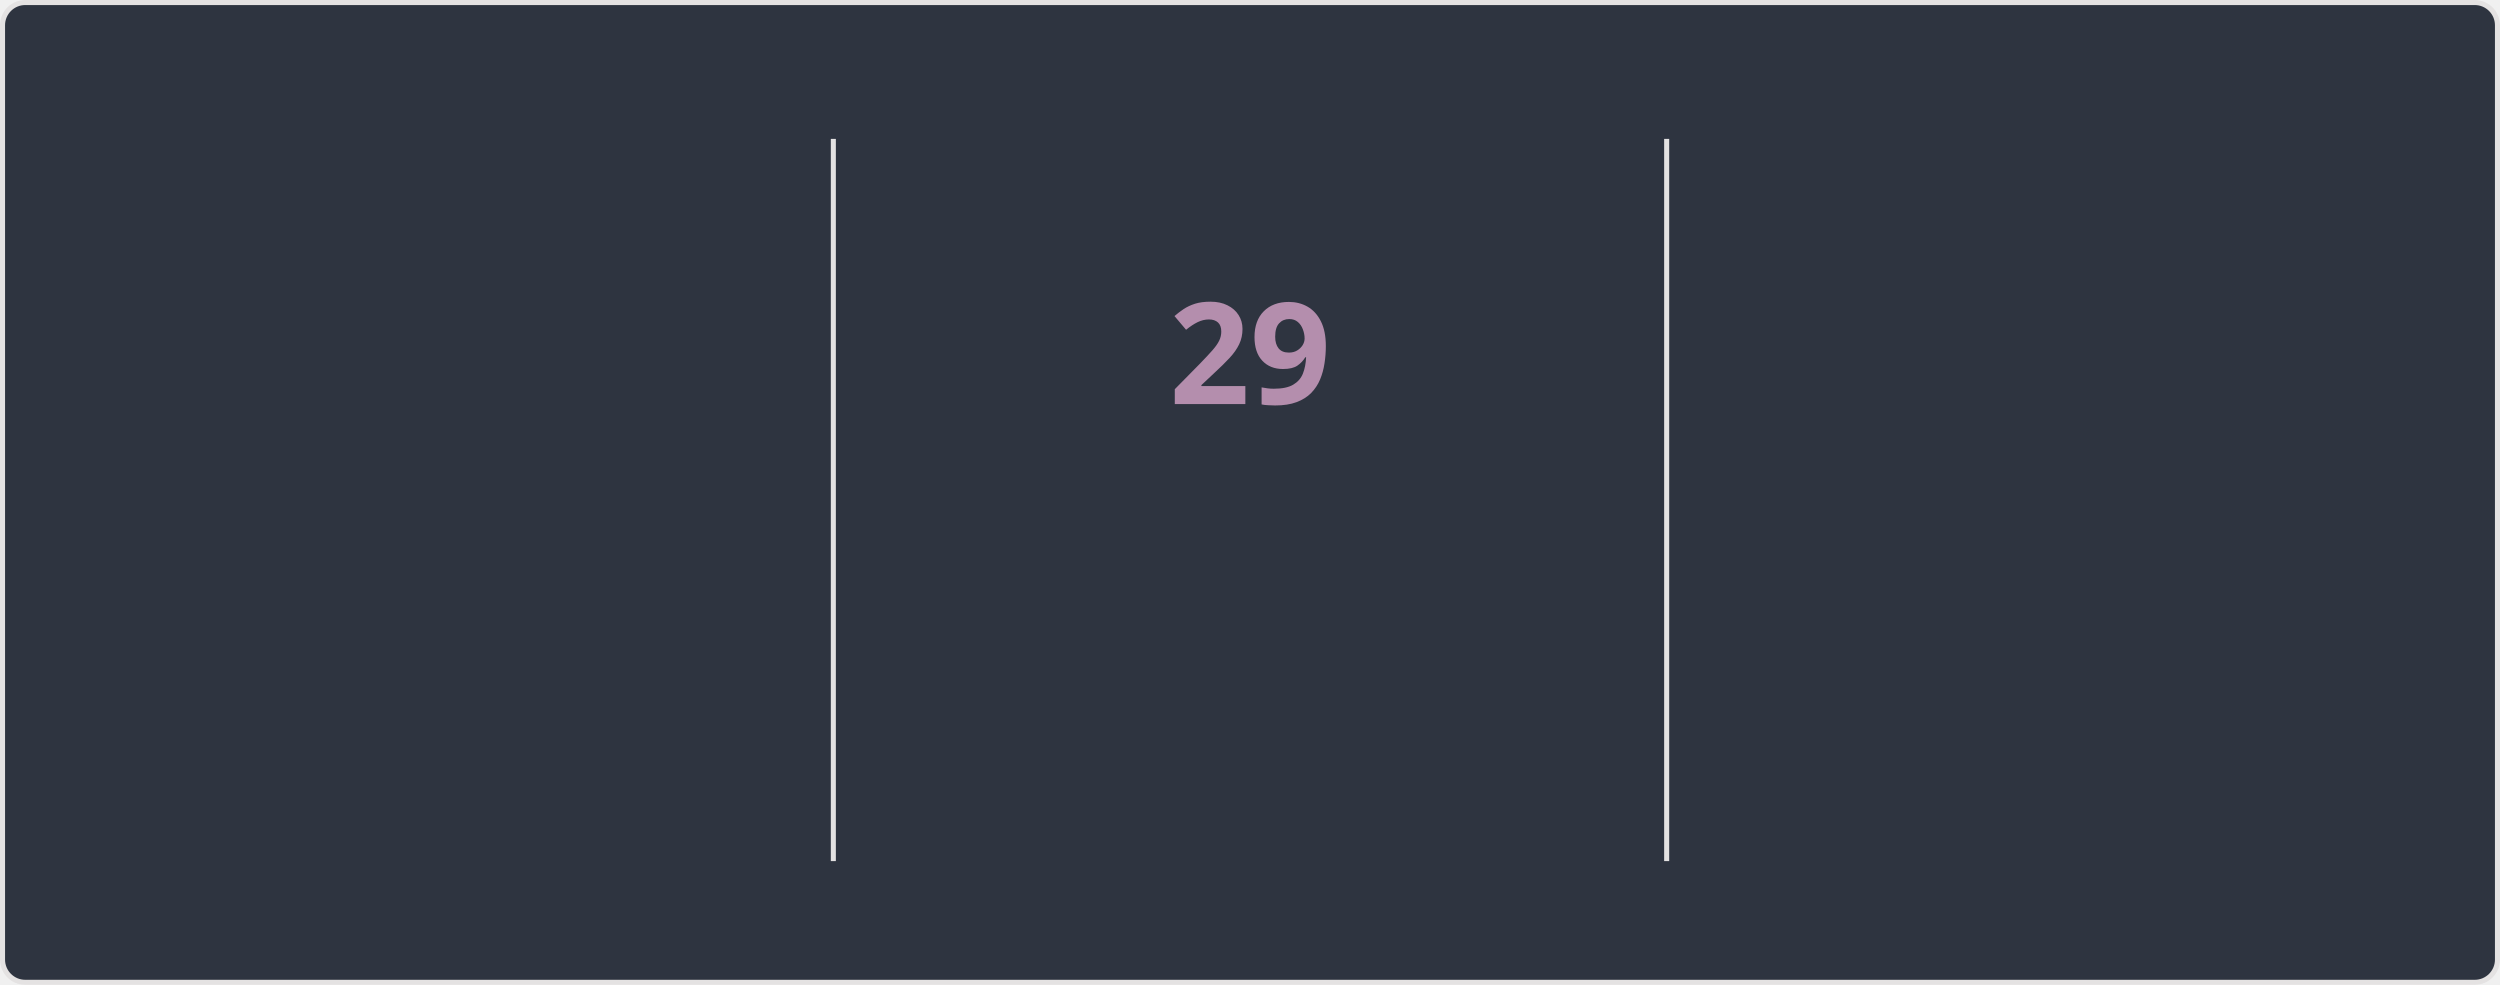
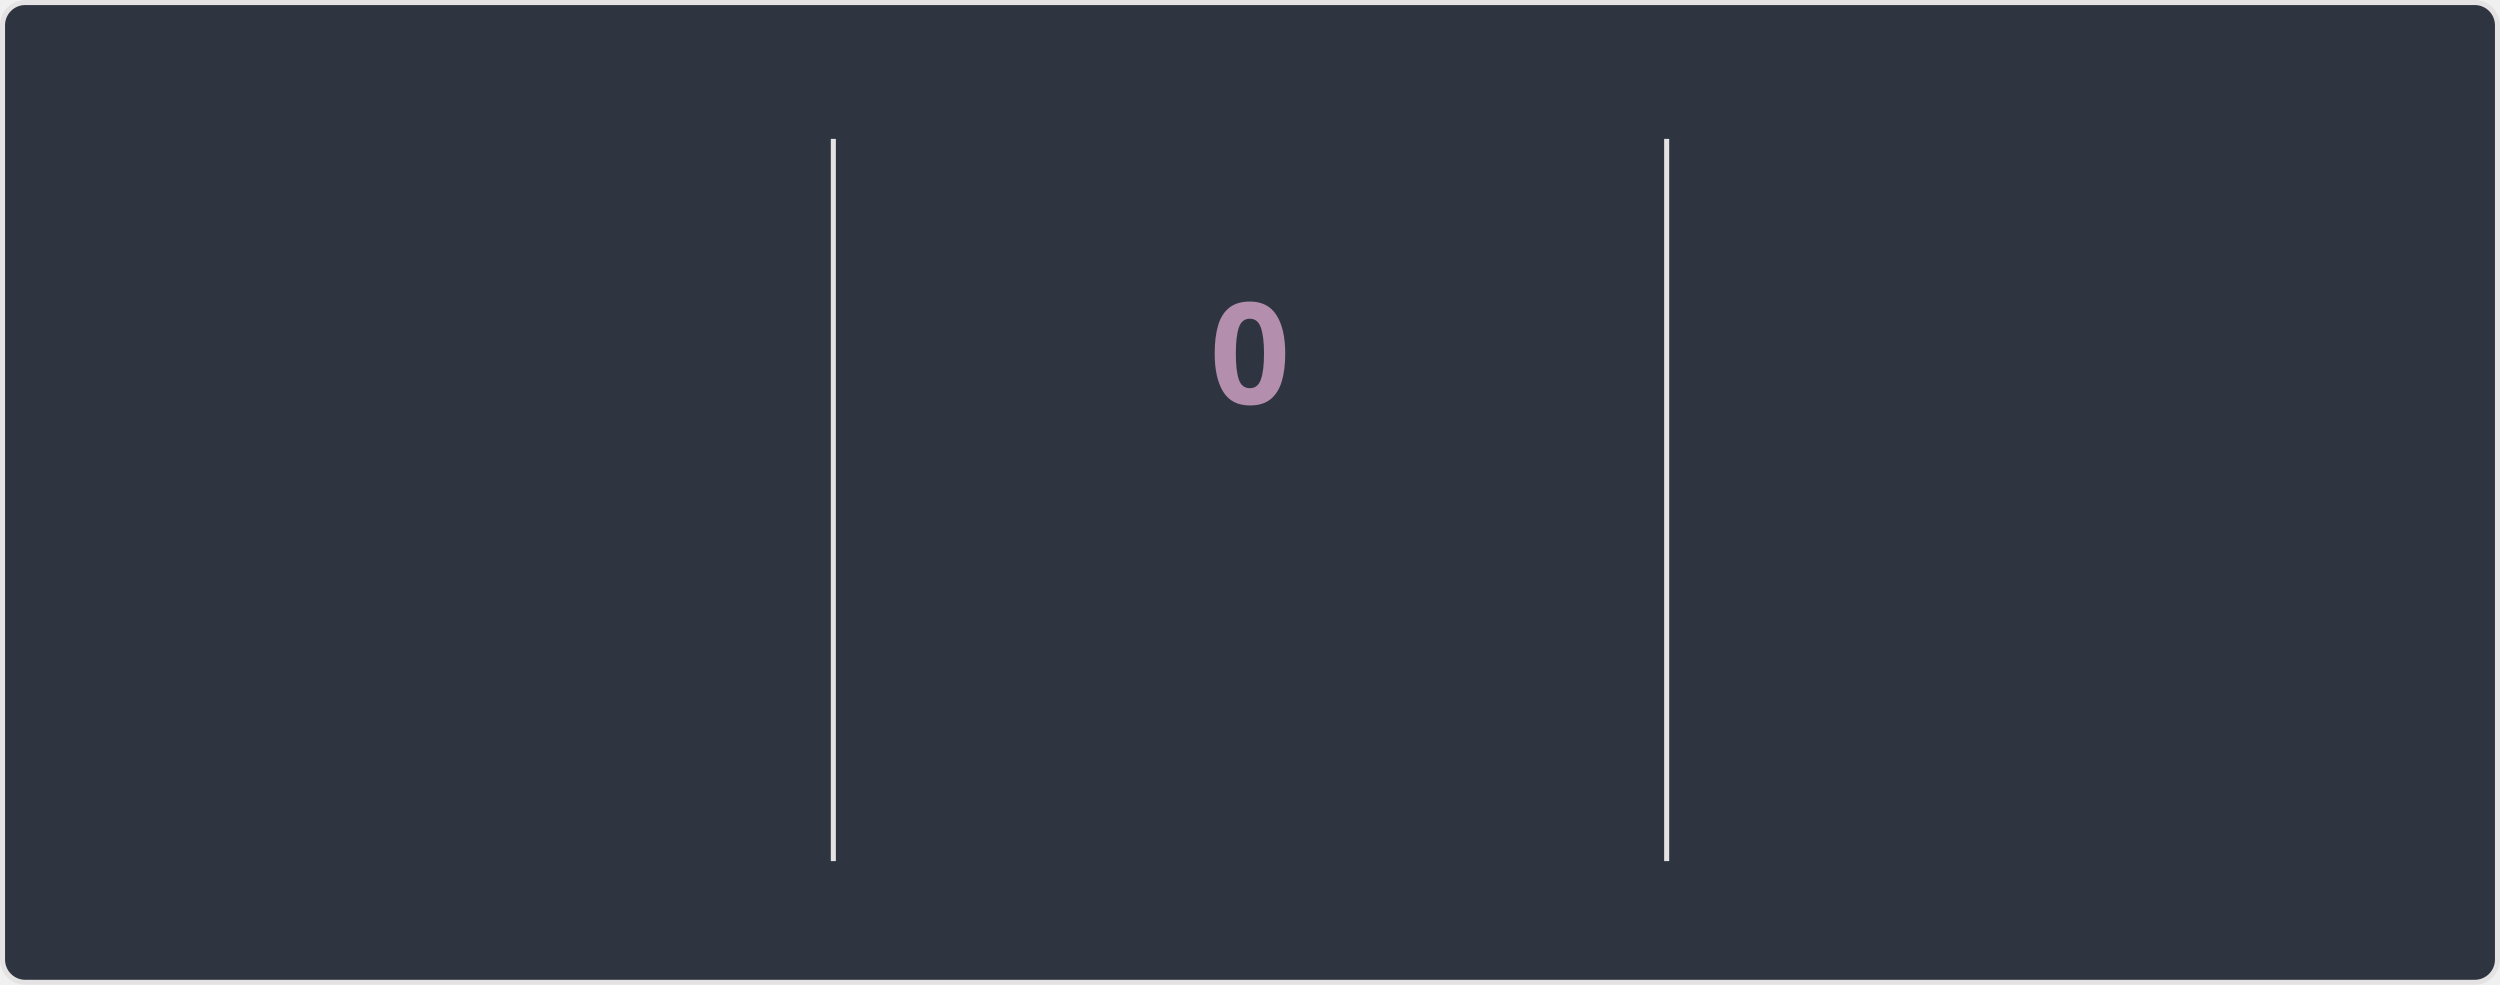
<svg xmlns="http://www.w3.org/2000/svg" style="isolation: isolate" viewBox="0 0 495 195" width="495px" height="195px" direction="ltr">
  <style>
    @keyframes currstreak {
      0% { font-size: 3px; opacity: 0.2; }
      80% { font-size: 34px; opacity: 1; }
      100% { font-size: 28px; opacity: 1; }
    }
    @keyframes fadein {
      0% { opacity: 0; }
      100% { opacity: 1; }
    }
    .big-number {
      font-family: "Segoe UI", Ubuntu, sans-serif;
      font-weight: 700;
      font-size: 28px;
      fill: #81a1c1;
    }
    .label {
      font-family: "Segoe UI", Ubuntu, sans-serif;
      font-weight: 400;
      font-size: 14px;
      fill: #81a1c1;
    }
    .range-text {
      font-family: "Segoe UI", Ubuntu, sans-serif;
      font-weight: 400;
      font-size: 12px;
      fill: #a3be8c;
    }
    .current-streak-num {
      font-family: "Segoe UI", Ubuntu, sans-serif;
      font-weight: 700;
      font-size: 28px;
      fill: #b48ead;
    }</style>
  <defs>
    <clipPath id="outer_rectangle">
      <rect width="495" height="195" rx="4.5" />
    </clipPath>
    <mask id="mask_out_ring_behind_fire">
      <rect width="495" height="195" fill="white" />
      <ellipse id="mask-ellipse" cx="247.5" cy="32" rx="13" ry="18" fill="black" />
    </mask>
  </defs>
  <g clip-path="url(#outer_rectangle)">
    <g style="isolation: isolate">
      <rect fill="#2e3440" rx="4.5" x="0.5" y="0.5" width="494" height="194" stroke="#e4e2e2" />
    </g>
    <g style="isolation: isolate">
      <line x1="165" y1="28" x2="165" y2="170" vector-effect="non-scaling-stroke" stroke-width="1" stroke="#e4e2e2" stroke-linejoin="miter" stroke-linecap="square" stroke-miterlimit="3" />
      <line x1="330" y1="28" x2="330" y2="170" vector-effect="non-scaling-stroke" stroke-width="1" stroke="#e4e2e2" stroke-linejoin="miter" stroke-linecap="square" stroke-miterlimit="3" />
    </g>
    <g style="isolation: isolate">
      <g transform="translate(82.5, 48)">
        <text x="0" y="32" stroke-width="0" text-anchor="middle" class="big-number" style="opacity: 0; animation: fadein 0.5s linear forwards 0.6s">
            5.7K
          </text>
      </g>
      <g transform="translate(82.5, 84)">
        <text x="0" y="32" stroke-width="0" text-anchor="middle" class="label" style="opacity: 0; animation: fadein 0.5s linear forwards 0.7s">
            Total Contributions
          </text>
      </g>
      <g transform="translate(82.5, 114)">
        <text x="0" y="32" stroke-width="0" text-anchor="middle" class="range-text" style="opacity: 0; animation: fadein 0.5s linear forwards 0.8s">
            Aug 10 - Present
          </text>
      </g>
    </g>
    <g style="isolation: isolate">
      <g mask="url(#mask_out_ring_behind_fire)">
        <circle cx="247.5" cy="71" r="40" fill="none" stroke="#81a1c1" stroke-width="5" style="opacity: 0; animation: fadein 0.5s linear forwards 0.4s" />
      </g>
      <g transform="translate(247.5, 19.5)" stroke-opacity="0" style="opacity: 0; animation: fadein 0.5s linear forwards 0.6s">
        <path d="M -12 -0.5 L 15 -0.5 L 15 23.5 L -12 23.5 L -12 -0.5 Z" fill="none" />
        <path d="M 1.5 0.67 C 1.5 0.67 2.24 3.32 2.24 5.47 C 2.24 7.53 0.89 9.2 -1.17 9.2 C -3.23 9.2 -4.79 7.53 -4.79 5.47 L -4.76 5.11 C -6.78 7.51 -8 10.62 -8 13.99 C -8 18.41 -4.42 22 0 22 C 4.42 22 8 18.41 8 13.99 C 8 8.6 5.41 3.79 1.5 0.67 Z M -0.29 19 C -2.07 19 -3.51 17.6 -3.51 15.86 C -3.51 14.24 -2.46 13.1 -0.7 12.74 C 1.07 12.38 2.9 11.53 3.92 10.16 C 4.31 11.45 4.51 12.81 4.51 14.2 C 4.51 16.85 2.36 19 -0.29 19 Z" fill="#81a1c1" stroke-opacity="0" />
      </g>
      <g transform="translate(247.5, 48)">
        <text x="0" y="32" stroke-width="0" text-anchor="middle" class="current-streak-num" style="animation: currstreak 0.6s linear forwards">
-             29
+             0
          </text>
      </g>
      <g transform="translate(247.5, 108)">
        <text x="0" y="32" stroke-width="0" text-anchor="middle" class="label" style="opacity: 0; animation: fadein 0.5s linear forwards 0.9s">
            Current Streak
          </text>
      </g>
      <g transform="translate(247.5, 145)">
        <text x="0" y="21" stroke-width="0" text-anchor="middle" class="range-text" style="opacity: 0; animation: fadein 0.5s linear forwards 0.9s">
-             Jul 12 - Aug 9
+             0 days
          </text>
      </g>
    </g>
    <g style="isolation: isolate">
      <g transform="translate(412.5, 48)">
        <text x="0" y="32" stroke-width="0" text-anchor="middle" class="big-number" style="opacity: 0; animation: fadein 0.5s linear forwards 1.2s">
            29
          </text>
      </g>
      <g transform="translate(412.5, 84)">
        <text x="0" y="32" stroke-width="0" text-anchor="middle" class="label" style="opacity: 0; animation: fadein 0.5s linear forwards 1.3s">
            Longest Streak
          </text>
      </g>
      <g transform="translate(412.5, 114)">
        <text x="0" y="32" stroke-width="0" text-anchor="middle" class="range-text" style="opacity: 0; animation: fadein 0.5s linear forwards 1.4s">
            Jul 12 - Aug 9
          </text>
      </g>
    </g>
  </g>
</svg>
